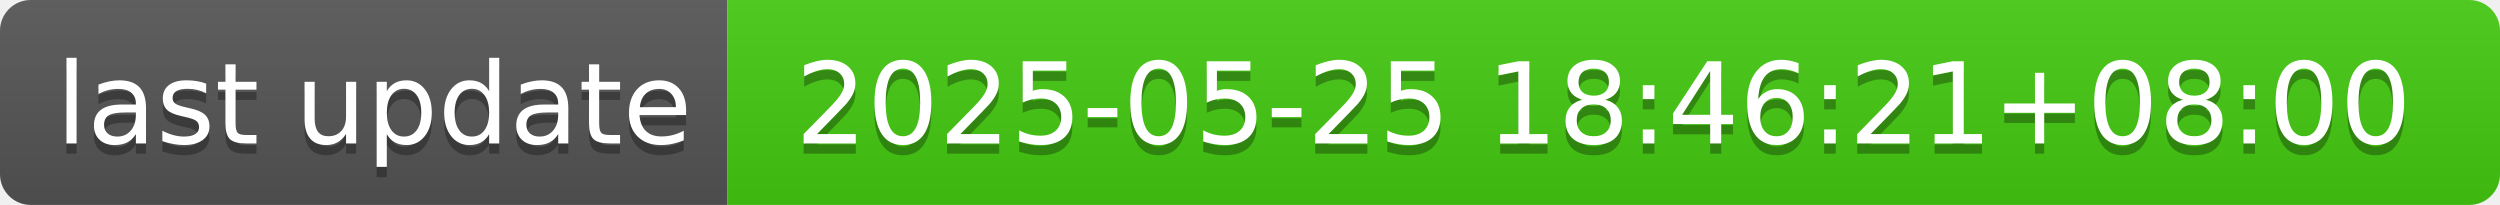
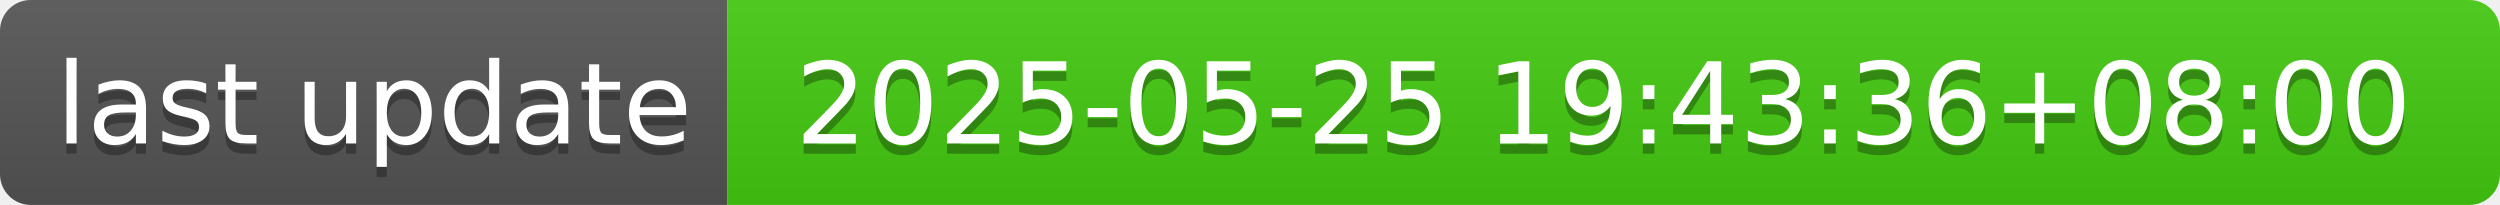
- <svg xmlns="http://www.w3.org/2000/svg" width="244" height="20" role="img" aria-label="last update: 2025-05-25 18:46:21+08:00">
+ <svg xmlns="http://www.w3.org/2000/svg" width="244" height="20" role="img" aria-label="last update: 2025-05-25 19:43:36+08:00">
  <linearGradient id="s" x2="0" y2="100%">
    <stop offset="0" stop-color="#bbb" stop-opacity=".1" />
    <stop offset="1" stop-opacity=".1" />
  </linearGradient>
  <clipPath id="r">
    <rect width="244" height="20" rx="3" fill="#fff" />
  </clipPath>
  <g clip-path="url(#r)">
    <rect width="71" height="20" fill="#555" />
    <rect x="71" width="173" height="20" fill="#4c1" />
    <rect width="244" height="20" fill="url(#s)" />
  </g>
  <g fill="#fff" text-anchor="middle" font-family="Verdana,Geneva,DejaVu Sans,sans-serif" text-rendering="geometricPrecision" font-size="110">
    <text aria-hidden="true" x="365" y="150" fill="#010101" fill-opacity=".3" transform="scale(.1)" textLength="610">last update</text>
    <text x="365" y="140" transform="scale(.1)" fill="#fff" textLength="610">last update</text>
-     <text aria-hidden="true" x="1565" y="150" fill="#010101" fill-opacity=".3" transform="scale(.1)" textLength="1630">2025-05-25 18:46:21+08:00</text>
-     <text x="1565" y="140" transform="scale(.1)" fill="#fff" textLength="1630">2025-05-25 18:46:21+08:00</text>
+     <text aria-hidden="true" x="1565" y="150" fill="#010101" fill-opacity=".3" transform="scale(.1)" textLength="1630">2025-05-25 19:43:36+08:00</text>
+     <text x="1565" y="140" transform="scale(.1)" fill="#fff" textLength="1630">2025-05-25 19:43:36+08:00</text>
  </g>
</svg>
